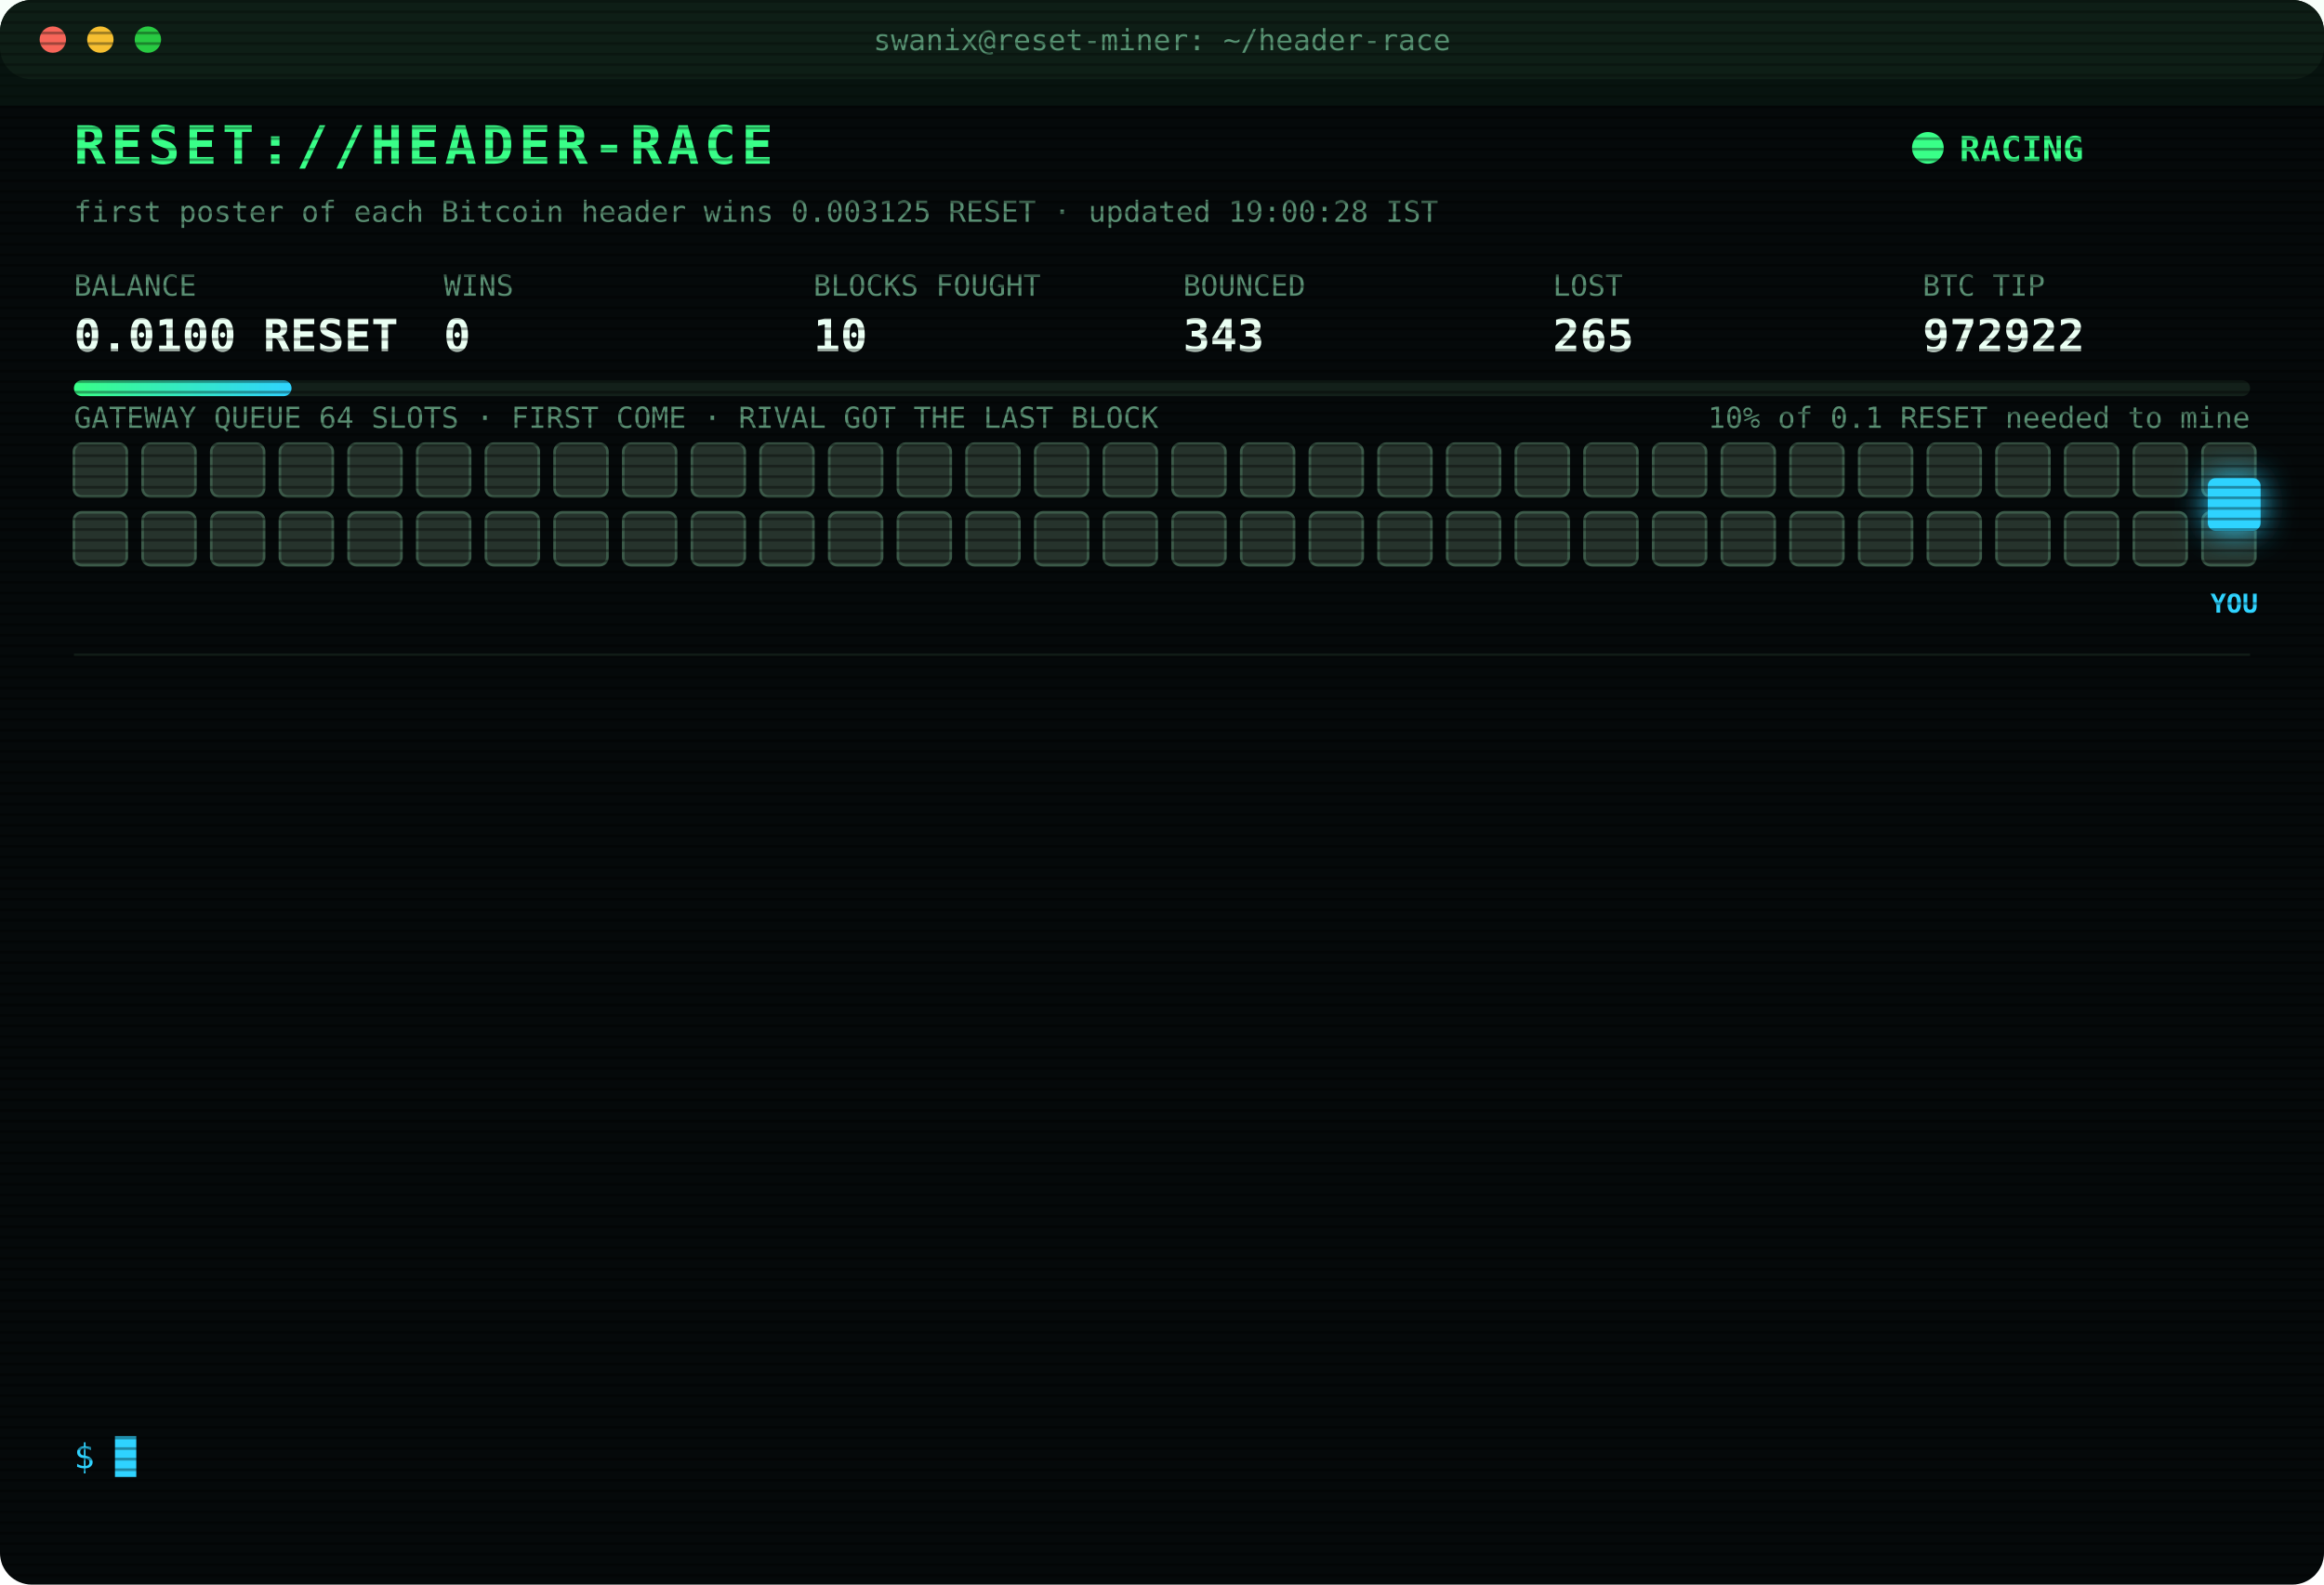
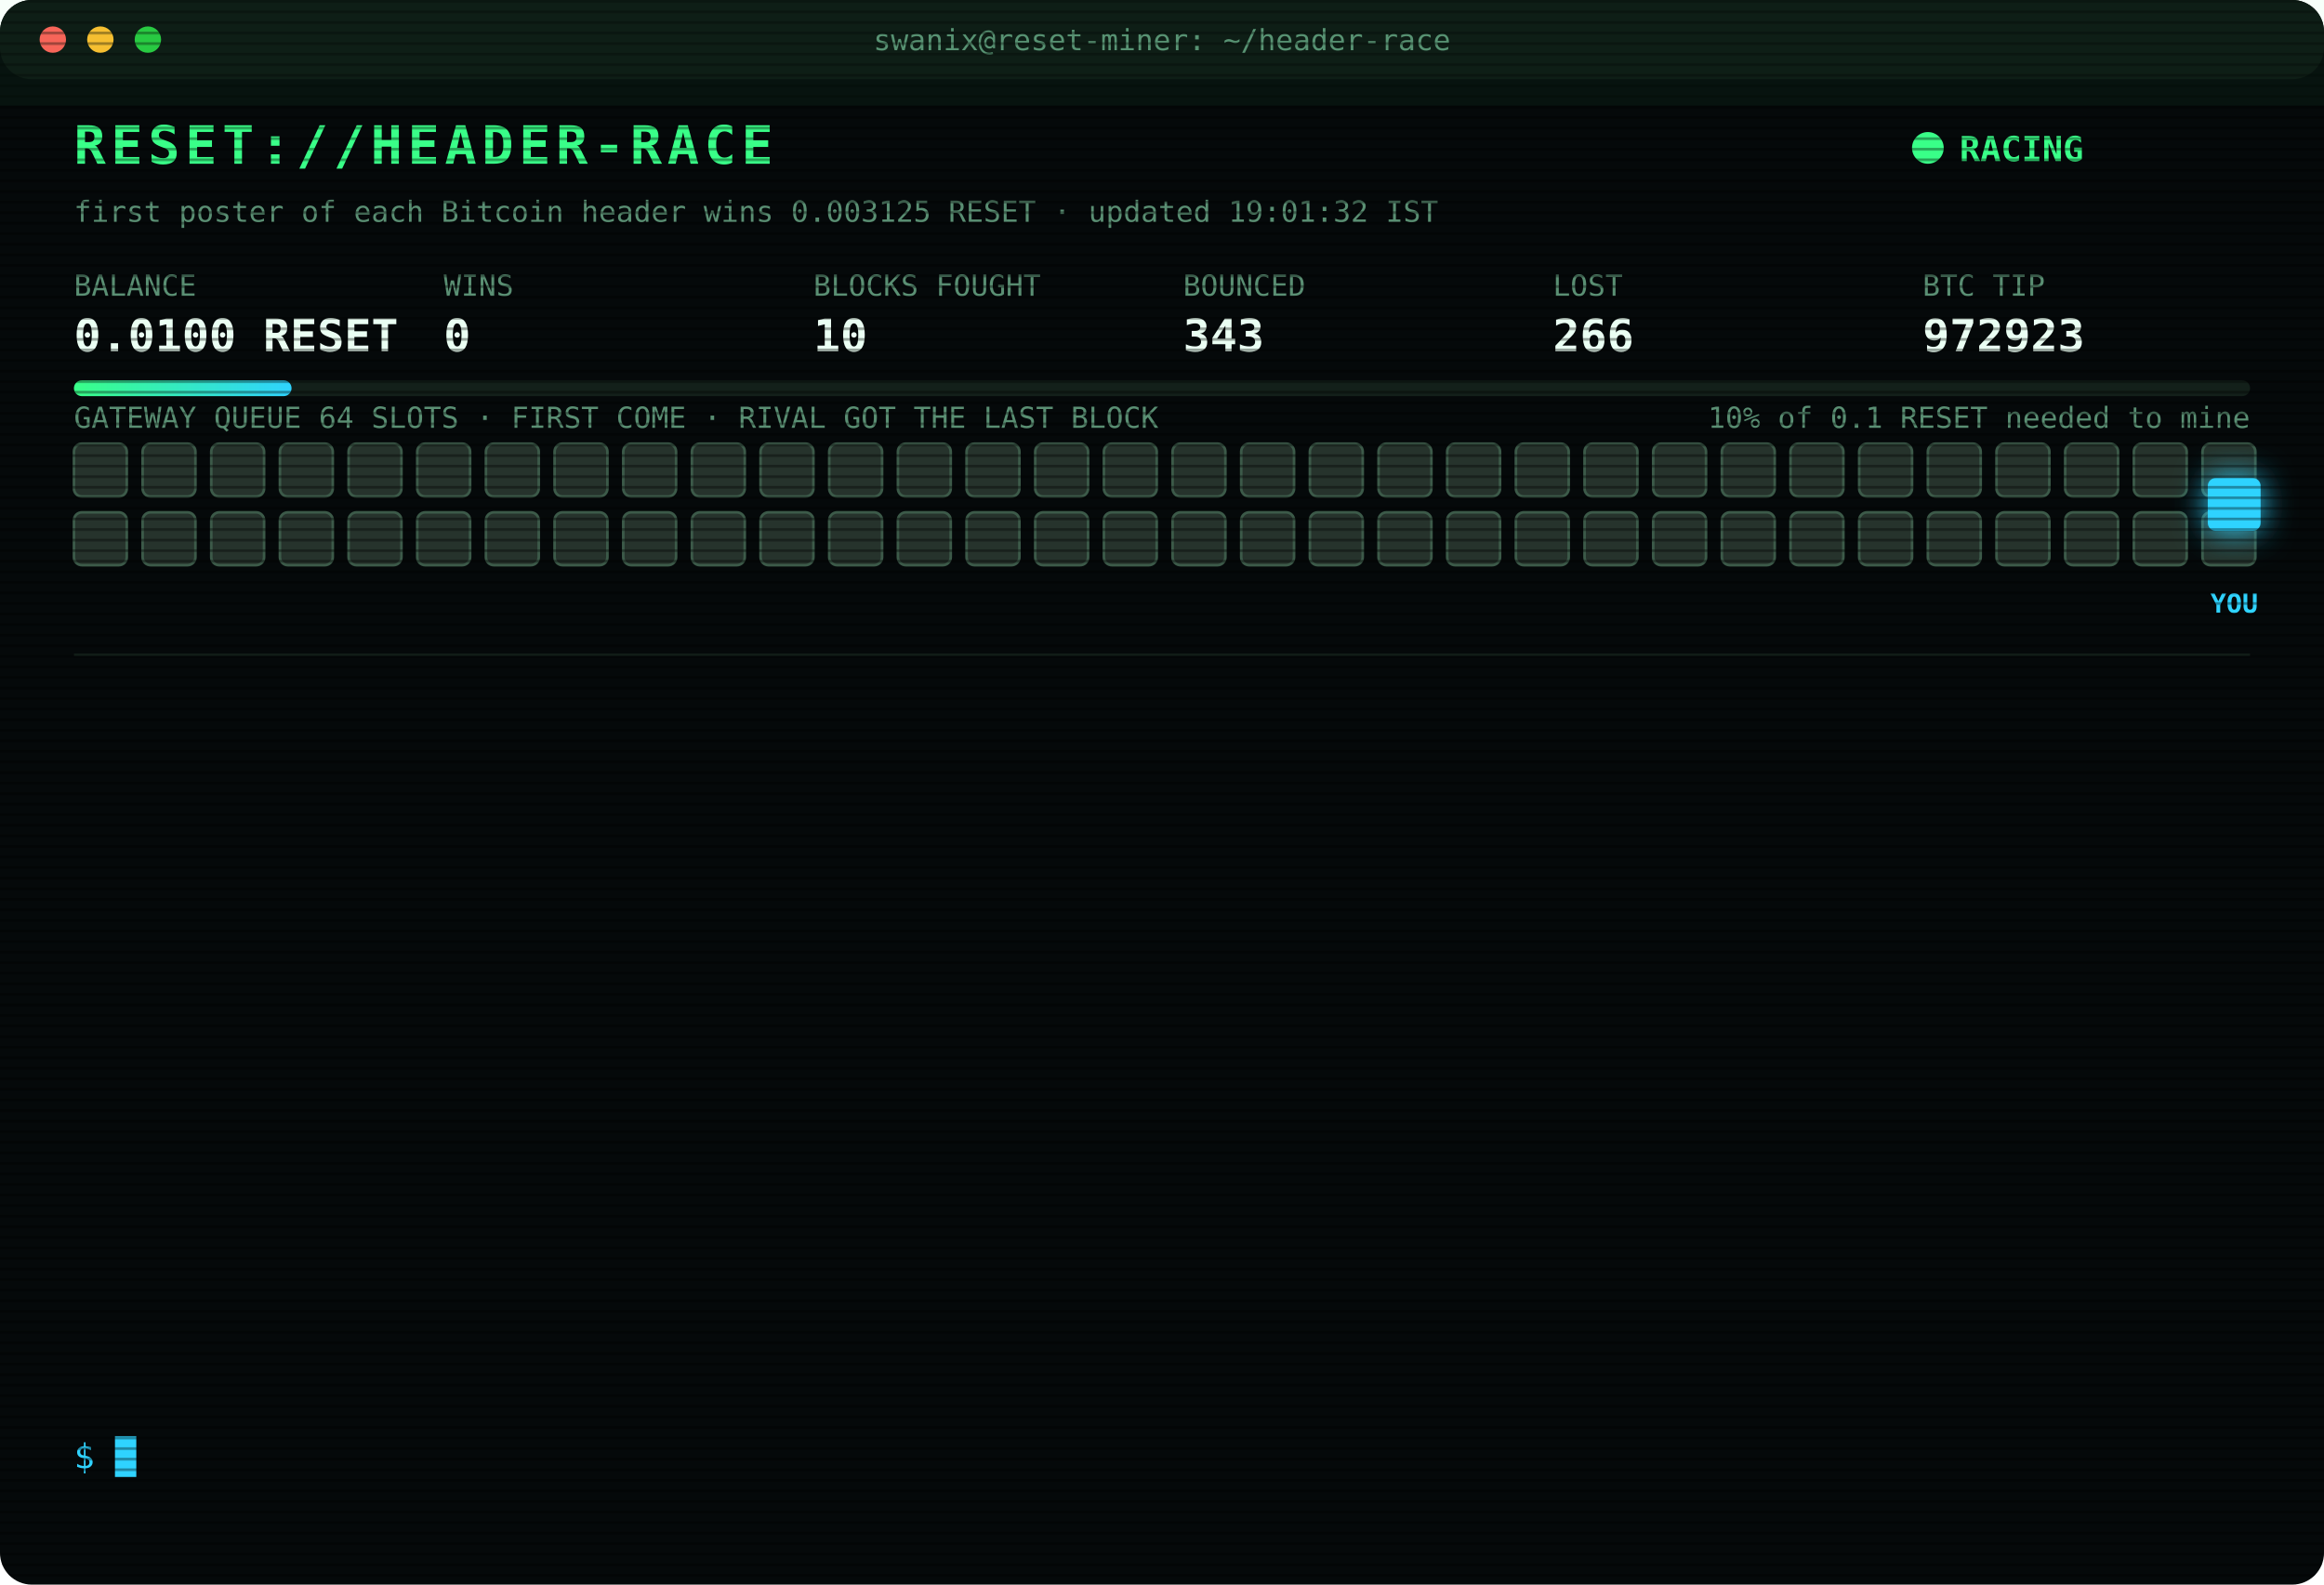
<svg xmlns="http://www.w3.org/2000/svg" width="880" height="600" viewBox="0 0 880 600" font-family="ui-monospace,SFMono-Regular,Menlo,Consolas,monospace">
  <style>
text{font-size:13px;fill:#7CFFB2}
.title{font-size:20px;font-weight:700;fill:#39FF88;letter-spacing:2px;animation:glitch 3s infinite steps(1)}
.sub{fill:#2fd3ff}.k{fill:#5a8f73;font-size:11px}.v{font-size:17px;font-weight:700;fill:#eafff3}
.ts{fill:#3f6b56}.boot{fill:#2fd3ff}.dim{fill:#5a8f73}.bad{fill:#ff4d6d}.warn{fill:#ffd23f}.mag{fill:#ff5cf0}.win{fill:#39FF88;font-weight:700}
.tag{font-size:10px;fill:#2fd3ff;font-weight:700}
.rival{fill:#26332c;stroke:#3c5a49;animation:jam 1.2s infinite alternate}
.idle{fill:#141c18;stroke:#22302a;animation:breathe 4s infinite}
.me{fill:#2fd3ff;filter:drop-shadow(0 0 6px #2fd3ff)}
.hover{animation:nudge 1.1s infinite ease-in-out}.bounce{animation:kick 1.4s infinite}
.ln{opacity:0;animation:in .4s forwards}
.cur{animation:blink 1s infinite steps(1)}
.scan{animation:scan 6s infinite linear}
.led{animation:blink 1.4s infinite}
@keyframes in{from{opacity:0;transform:translateX(-6px)}to{opacity:1;transform:none}}
@keyframes blink{50%{opacity:0}}
@keyframes jam{to{fill:#33463b}}
@keyframes breathe{50%{opacity:.4}}
@keyframes nudge{50%{transform:translateX(-10px)}}
@keyframes kick{0%,100%{transform:none}30%{transform:translateX(-14px)}55%{transform:translateX(10px) translateY(-6px)}}
@keyframes glitch{0%,92%{transform:none}93%{transform:translateX(2px);fill:#ff4d6d}95%{transform:translateX(-2px);fill:#2fd3ff}97%{transform:none}}
@keyframes scan{from{transform:translateY(-40px)}to{transform:translateY(600px)}}
</style>
  <defs>
    <pattern id="sl" width="4" height="4" patternUnits="userSpaceOnUse">
      <rect width="4" height="1" fill="#000" opacity=".35" />
    </pattern>
    <linearGradient id="bar">
      <stop offset="0" stop-color="#39FF88" />
      <stop offset="1" stop-color="#2fd3ff" />
    </linearGradient>
  </defs>
  <rect width="880" height="600" rx="12" fill="#05090a" />
  <rect width="880" height="30" rx="12" fill="#0d1512" />
  <circle cx="20" cy="15" r="5" fill="#ff5f57" />
  <circle cx="38" cy="15" r="5" fill="#febc2e" />
  <circle cx="56" cy="15" r="5" fill="#28c840" />
  <text x="440" y="19" text-anchor="middle" class="k">swanix@reset-miner: ~/header-race</text>
  <text x="28" y="62" class="title">RESET://HEADER-RACE</text>
  <circle class="led" cx="730" cy="56" r="6" fill="#39FF88" />
  <text x="742" y="61" class="win">RACING</text>
-   <text x="28" y="84" class="k">first poster of each Bitcoin header wins 0.003125 RESET · updated 19:00:28 IST</text>
+   <text x="28" y="84" class="k">first poster of each Bitcoin header wins 0.003125 RESET · updated 19:01:32 IST</text>
  <text x="28" y="112" class="k">BALANCE</text>
  <text x="28" y="133" class="v">0.0100 RESET</text>
  <text x="168" y="112" class="k">WINS</text>
  <text x="168" y="133" class="v">0</text>
  <text x="308" y="112" class="k">BLOCKS FOUGHT</text>
  <text x="308" y="133" class="v">10</text>
  <text x="448" y="112" class="k">BOUNCED</text>
  <text x="448" y="133" class="v">343</text>
  <text x="588" y="112" class="k">LOST</text>
-   <text x="588" y="133" class="v">265</text>
+   <text x="588" y="133" class="v">266</text>
  <text x="728" y="112" class="k">BTC TIP</text>
-   <text x="728" y="133" class="v">972922</text>
+   <text x="728" y="133" class="v">972923</text>
  <rect x="28" y="144" width="824" height="6" rx="3" fill="#13201a" />
  <rect x="28" y="144" width="82.4" height="6" rx="3" fill="url(#bar)" />
  <text x="852" y="162" text-anchor="end" class="k">10% of 0.1 RESET needed to mine</text>
  <text x="28" y="162" class="k">GATEWAY QUEUE 64 SLOTS · FIRST COME · RIVAL GOT THE LAST BLOCK</text>
  <rect class="rival" x="28" y="168" width="20" height="20" rx="3" style="animation-delay:0.00s" />
  <rect class="rival" x="54" y="168" width="20" height="20" rx="3" style="animation-delay:0.05s" />
  <rect class="rival" x="80" y="168" width="20" height="20" rx="3" style="animation-delay:0.10s" />
  <rect class="rival" x="106" y="168" width="20" height="20" rx="3" style="animation-delay:0.15s" />
  <rect class="rival" x="132" y="168" width="20" height="20" rx="3" style="animation-delay:0.20s" />
  <rect class="rival" x="158" y="168" width="20" height="20" rx="3" style="animation-delay:0.25s" />
  <rect class="rival" x="184" y="168" width="20" height="20" rx="3" style="animation-delay:0.30s" />
  <rect class="rival" x="210" y="168" width="20" height="20" rx="3" style="animation-delay:0.35s" />
  <rect class="rival" x="236" y="168" width="20" height="20" rx="3" style="animation-delay:0.40s" />
  <rect class="rival" x="262" y="168" width="20" height="20" rx="3" style="animation-delay:0.45s" />
  <rect class="rival" x="288" y="168" width="20" height="20" rx="3" style="animation-delay:0.50s" />
  <rect class="rival" x="314" y="168" width="20" height="20" rx="3" style="animation-delay:0.55s" />
  <rect class="rival" x="340" y="168" width="20" height="20" rx="3" style="animation-delay:0.60s" />
  <rect class="rival" x="366" y="168" width="20" height="20" rx="3" style="animation-delay:0.65s" />
  <rect class="rival" x="392" y="168" width="20" height="20" rx="3" style="animation-delay:0.70s" />
  <rect class="rival" x="418" y="168" width="20" height="20" rx="3" style="animation-delay:0.75s" />
  <rect class="rival" x="444" y="168" width="20" height="20" rx="3" style="animation-delay:0.80s" />
  <rect class="rival" x="470" y="168" width="20" height="20" rx="3" style="animation-delay:0.85s" />
  <rect class="rival" x="496" y="168" width="20" height="20" rx="3" style="animation-delay:0.90s" />
  <rect class="rival" x="522" y="168" width="20" height="20" rx="3" style="animation-delay:0.95s" />
  <rect class="rival" x="548" y="168" width="20" height="20" rx="3" style="animation-delay:1.00s" />
  <rect class="rival" x="574" y="168" width="20" height="20" rx="3" style="animation-delay:1.05s" />
  <rect class="rival" x="600" y="168" width="20" height="20" rx="3" style="animation-delay:1.10s" />
  <rect class="rival" x="626" y="168" width="20" height="20" rx="3" style="animation-delay:1.15s" />
  <rect class="rival" x="652" y="168" width="20" height="20" rx="3" style="animation-delay:1.20s" />
  <rect class="rival" x="678" y="168" width="20" height="20" rx="3" style="animation-delay:1.25s" />
  <rect class="rival" x="704" y="168" width="20" height="20" rx="3" style="animation-delay:1.30s" />
  <rect class="rival" x="730" y="168" width="20" height="20" rx="3" style="animation-delay:1.35s" />
  <rect class="rival" x="756" y="168" width="20" height="20" rx="3" style="animation-delay:1.40s" />
  <rect class="rival" x="782" y="168" width="20" height="20" rx="3" style="animation-delay:1.45s" />
  <rect class="rival" x="808" y="168" width="20" height="20" rx="3" style="animation-delay:1.50s" />
  <rect class="rival" x="834" y="168" width="20" height="20" rx="3" style="animation-delay:1.55s" />
  <rect class="rival" x="28" y="194" width="20" height="20" rx="3" style="animation-delay:1.60s" />
  <rect class="rival" x="54" y="194" width="20" height="20" rx="3" style="animation-delay:1.65s" />
  <rect class="rival" x="80" y="194" width="20" height="20" rx="3" style="animation-delay:1.70s" />
  <rect class="rival" x="106" y="194" width="20" height="20" rx="3" style="animation-delay:1.75s" />
  <rect class="rival" x="132" y="194" width="20" height="20" rx="3" style="animation-delay:1.80s" />
  <rect class="rival" x="158" y="194" width="20" height="20" rx="3" style="animation-delay:1.85s" />
  <rect class="rival" x="184" y="194" width="20" height="20" rx="3" style="animation-delay:1.90s" />
  <rect class="rival" x="210" y="194" width="20" height="20" rx="3" style="animation-delay:1.95s" />
  <rect class="rival" x="236" y="194" width="20" height="20" rx="3" style="animation-delay:2.00s" />
  <rect class="rival" x="262" y="194" width="20" height="20" rx="3" style="animation-delay:2.05s" />
  <rect class="rival" x="288" y="194" width="20" height="20" rx="3" style="animation-delay:2.10s" />
  <rect class="rival" x="314" y="194" width="20" height="20" rx="3" style="animation-delay:2.15s" />
  <rect class="rival" x="340" y="194" width="20" height="20" rx="3" style="animation-delay:2.20s" />
  <rect class="rival" x="366" y="194" width="20" height="20" rx="3" style="animation-delay:2.25s" />
  <rect class="rival" x="392" y="194" width="20" height="20" rx="3" style="animation-delay:2.30s" />
  <rect class="rival" x="418" y="194" width="20" height="20" rx="3" style="animation-delay:2.35s" />
  <rect class="rival" x="444" y="194" width="20" height="20" rx="3" style="animation-delay:2.40s" />
  <rect class="rival" x="470" y="194" width="20" height="20" rx="3" style="animation-delay:2.45s" />
  <rect class="rival" x="496" y="194" width="20" height="20" rx="3" style="animation-delay:2.50s" />
  <rect class="rival" x="522" y="194" width="20" height="20" rx="3" style="animation-delay:2.55s" />
  <rect class="rival" x="548" y="194" width="20" height="20" rx="3" style="animation-delay:2.60s" />
  <rect class="rival" x="574" y="194" width="20" height="20" rx="3" style="animation-delay:2.65s" />
  <rect class="rival" x="600" y="194" width="20" height="20" rx="3" style="animation-delay:2.70s" />
  <rect class="rival" x="626" y="194" width="20" height="20" rx="3" style="animation-delay:2.75s" />
  <rect class="rival" x="652" y="194" width="20" height="20" rx="3" style="animation-delay:2.80s" />
  <rect class="rival" x="678" y="194" width="20" height="20" rx="3" style="animation-delay:2.85s" />
  <rect class="rival" x="704" y="194" width="20" height="20" rx="3" style="animation-delay:2.90s" />
  <rect class="rival" x="730" y="194" width="20" height="20" rx="3" style="animation-delay:2.95s" />
  <rect class="rival" x="756" y="194" width="20" height="20" rx="3" style="animation-delay:3.00s" />
  <rect class="rival" x="782" y="194" width="20" height="20" rx="3" style="animation-delay:3.05s" />
  <rect class="rival" x="808" y="194" width="20" height="20" rx="3" style="animation-delay:3.10s" />
  <rect class="rival" x="834" y="194" width="20" height="20" rx="3" style="animation-delay:3.15s" />
  <g class="hover">
    <rect class="me" x="836" y="181" width="20" height="20" rx="3" />
    <text class="tag" x="846" y="232" text-anchor="middle">YOU</text>
  </g>
  <line x1="28" x2="852" y1="248" y2="248" stroke="#13201a" />
  <g class="ln" style="animation-delay:0.40s">
-     <text x="28" y="270" class="ts">15:35:16</text>
-     <text x="104" y="270" class="bad">[LOST] #972909 taken by a rival miner</text>
+     <text x="28" y="270" class="ts">16:04:41</text>
+     <text x="104" y="270" class="bad">[LOST] #972910 taken by a rival miner</text>
  </g>
  <g class="ln" style="animation-delay:0.65s">
-     <text x="28" y="292" class="ts">16:04:41</text>
-     <text x="104" y="292" class="bad">[LOST] #972910 taken by a rival miner</text>
+     <text x="28" y="292" class="ts">16:06:41</text>
+     <text x="104" y="292" class="bad">[LOST] #972911 taken by a rival miner</text>
  </g>
  <g class="ln" style="animation-delay:0.90s">
-     <text x="28" y="314" class="ts">16:06:41</text>
-     <text x="104" y="314" class="bad">[LOST] #972911 taken by a rival miner</text>
+     <text x="28" y="314" class="ts">16:23:14</text>
+     <text x="104" y="314" class="bad">[LOST] #972913 taken by a rival miner</text>
  </g>
  <g class="ln" style="animation-delay:1.15s">
-     <text x="28" y="336" class="ts">16:23:14</text>
-     <text x="104" y="336" class="bad">[LOST] #972913 taken by a rival miner</text>
+     <text x="28" y="336" class="ts">16:34:14</text>
+     <text x="104" y="336" class="bad">[LOST] #972914 taken by a rival miner</text>
  </g>
  <g class="ln" style="animation-delay:1.40s">
-     <text x="28" y="358" class="ts">16:34:14</text>
-     <text x="104" y="358" class="bad">[LOST] #972914 taken by a rival miner</text>
+     <text x="28" y="358" class="ts">16:49:34</text>
+     <text x="104" y="358" class="bad">[LOST] #972915 taken by a rival miner</text>
  </g>
  <g class="ln" style="animation-delay:1.65s">
-     <text x="28" y="380" class="ts">16:49:34</text>
-     <text x="104" y="380" class="bad">[LOST] #972915 taken by a rival miner</text>
+     <text x="28" y="380" class="ts">16:59:58</text>
+     <text x="104" y="380" class="bad">[LOST] #972916 taken by a rival miner</text>
  </g>
  <g class="ln" style="animation-delay:1.90s">
-     <text x="28" y="402" class="ts">16:59:58</text>
-     <text x="104" y="402" class="bad">[LOST] #972916 taken by a rival miner</text>
+     <text x="28" y="402" class="ts">17:16:36</text>
+     <text x="104" y="402" class="bad">[LOST] #972917 taken by a rival miner</text>
  </g>
  <g class="ln" style="animation-delay:2.15s">
-     <text x="28" y="424" class="ts">17:16:36</text>
-     <text x="104" y="424" class="bad">[LOST] #972917 taken by a rival miner</text>
+     <text x="28" y="424" class="ts">17:28:01</text>
+     <text x="104" y="424" class="bad">[LOST] #972918 taken by a rival miner</text>
  </g>
  <g class="ln" style="animation-delay:2.40s">
-     <text x="28" y="446" class="ts">17:28:01</text>
-     <text x="104" y="446" class="bad">[LOST] #972918 taken by a rival miner</text>
+     <text x="28" y="446" class="ts">17:36:09</text>
+     <text x="104" y="446" class="bad">[LOST] #972919 taken by a rival miner</text>
  </g>
  <g class="ln" style="animation-delay:2.65s">
-     <text x="28" y="468" class="ts">17:36:09</text>
-     <text x="104" y="468" class="bad">[LOST] #972919 taken by a rival miner</text>
+     <text x="28" y="468" class="ts">18:04:57</text>
+     <text x="104" y="468" class="bad">[LOST] #972920 taken by a rival miner</text>
  </g>
  <g class="ln" style="animation-delay:2.90s">
-     <text x="28" y="490" class="ts">18:04:57</text>
-     <text x="104" y="490" class="bad">[LOST] #972920 taken by a rival miner</text>
+     <text x="28" y="490" class="ts">18:40:08</text>
+     <text x="104" y="490" class="bad">[LOST] #972921 taken by a rival miner</text>
  </g>
  <g class="ln" style="animation-delay:3.15s">
-     <text x="28" y="512" class="ts">18:40:08</text>
-     <text x="104" y="512" class="bad">[LOST] #972921 taken by a rival miner</text>
+     <text x="28" y="512" class="ts">18:53:31</text>
+     <text x="104" y="512" class="bad">[LOST] #972922 taken by a rival miner</text>
  </g>
  <g class="ln" style="animation-delay:3.40s">
-     <text x="28" y="534" class="ts">18:53:31</text>
-     <text x="104" y="534" class="bad">[LOST] #972922 taken by a rival miner</text>
+     <text x="28" y="534" class="ts">19:01:32</text>
+     <text x="104" y="534" class="bad">[LOST] #972923 taken by a rival miner</text>
  </g>
  <text x="28" y="556" class="sub">$ <tspan class="cur">█</tspan>
  </text>
  <rect width="880" height="600" rx="12" fill="url(#sl)" pointer-events="none" />
  <rect class="scan" width="880" height="40" fill="#39FF88" opacity=".04" />
</svg>
